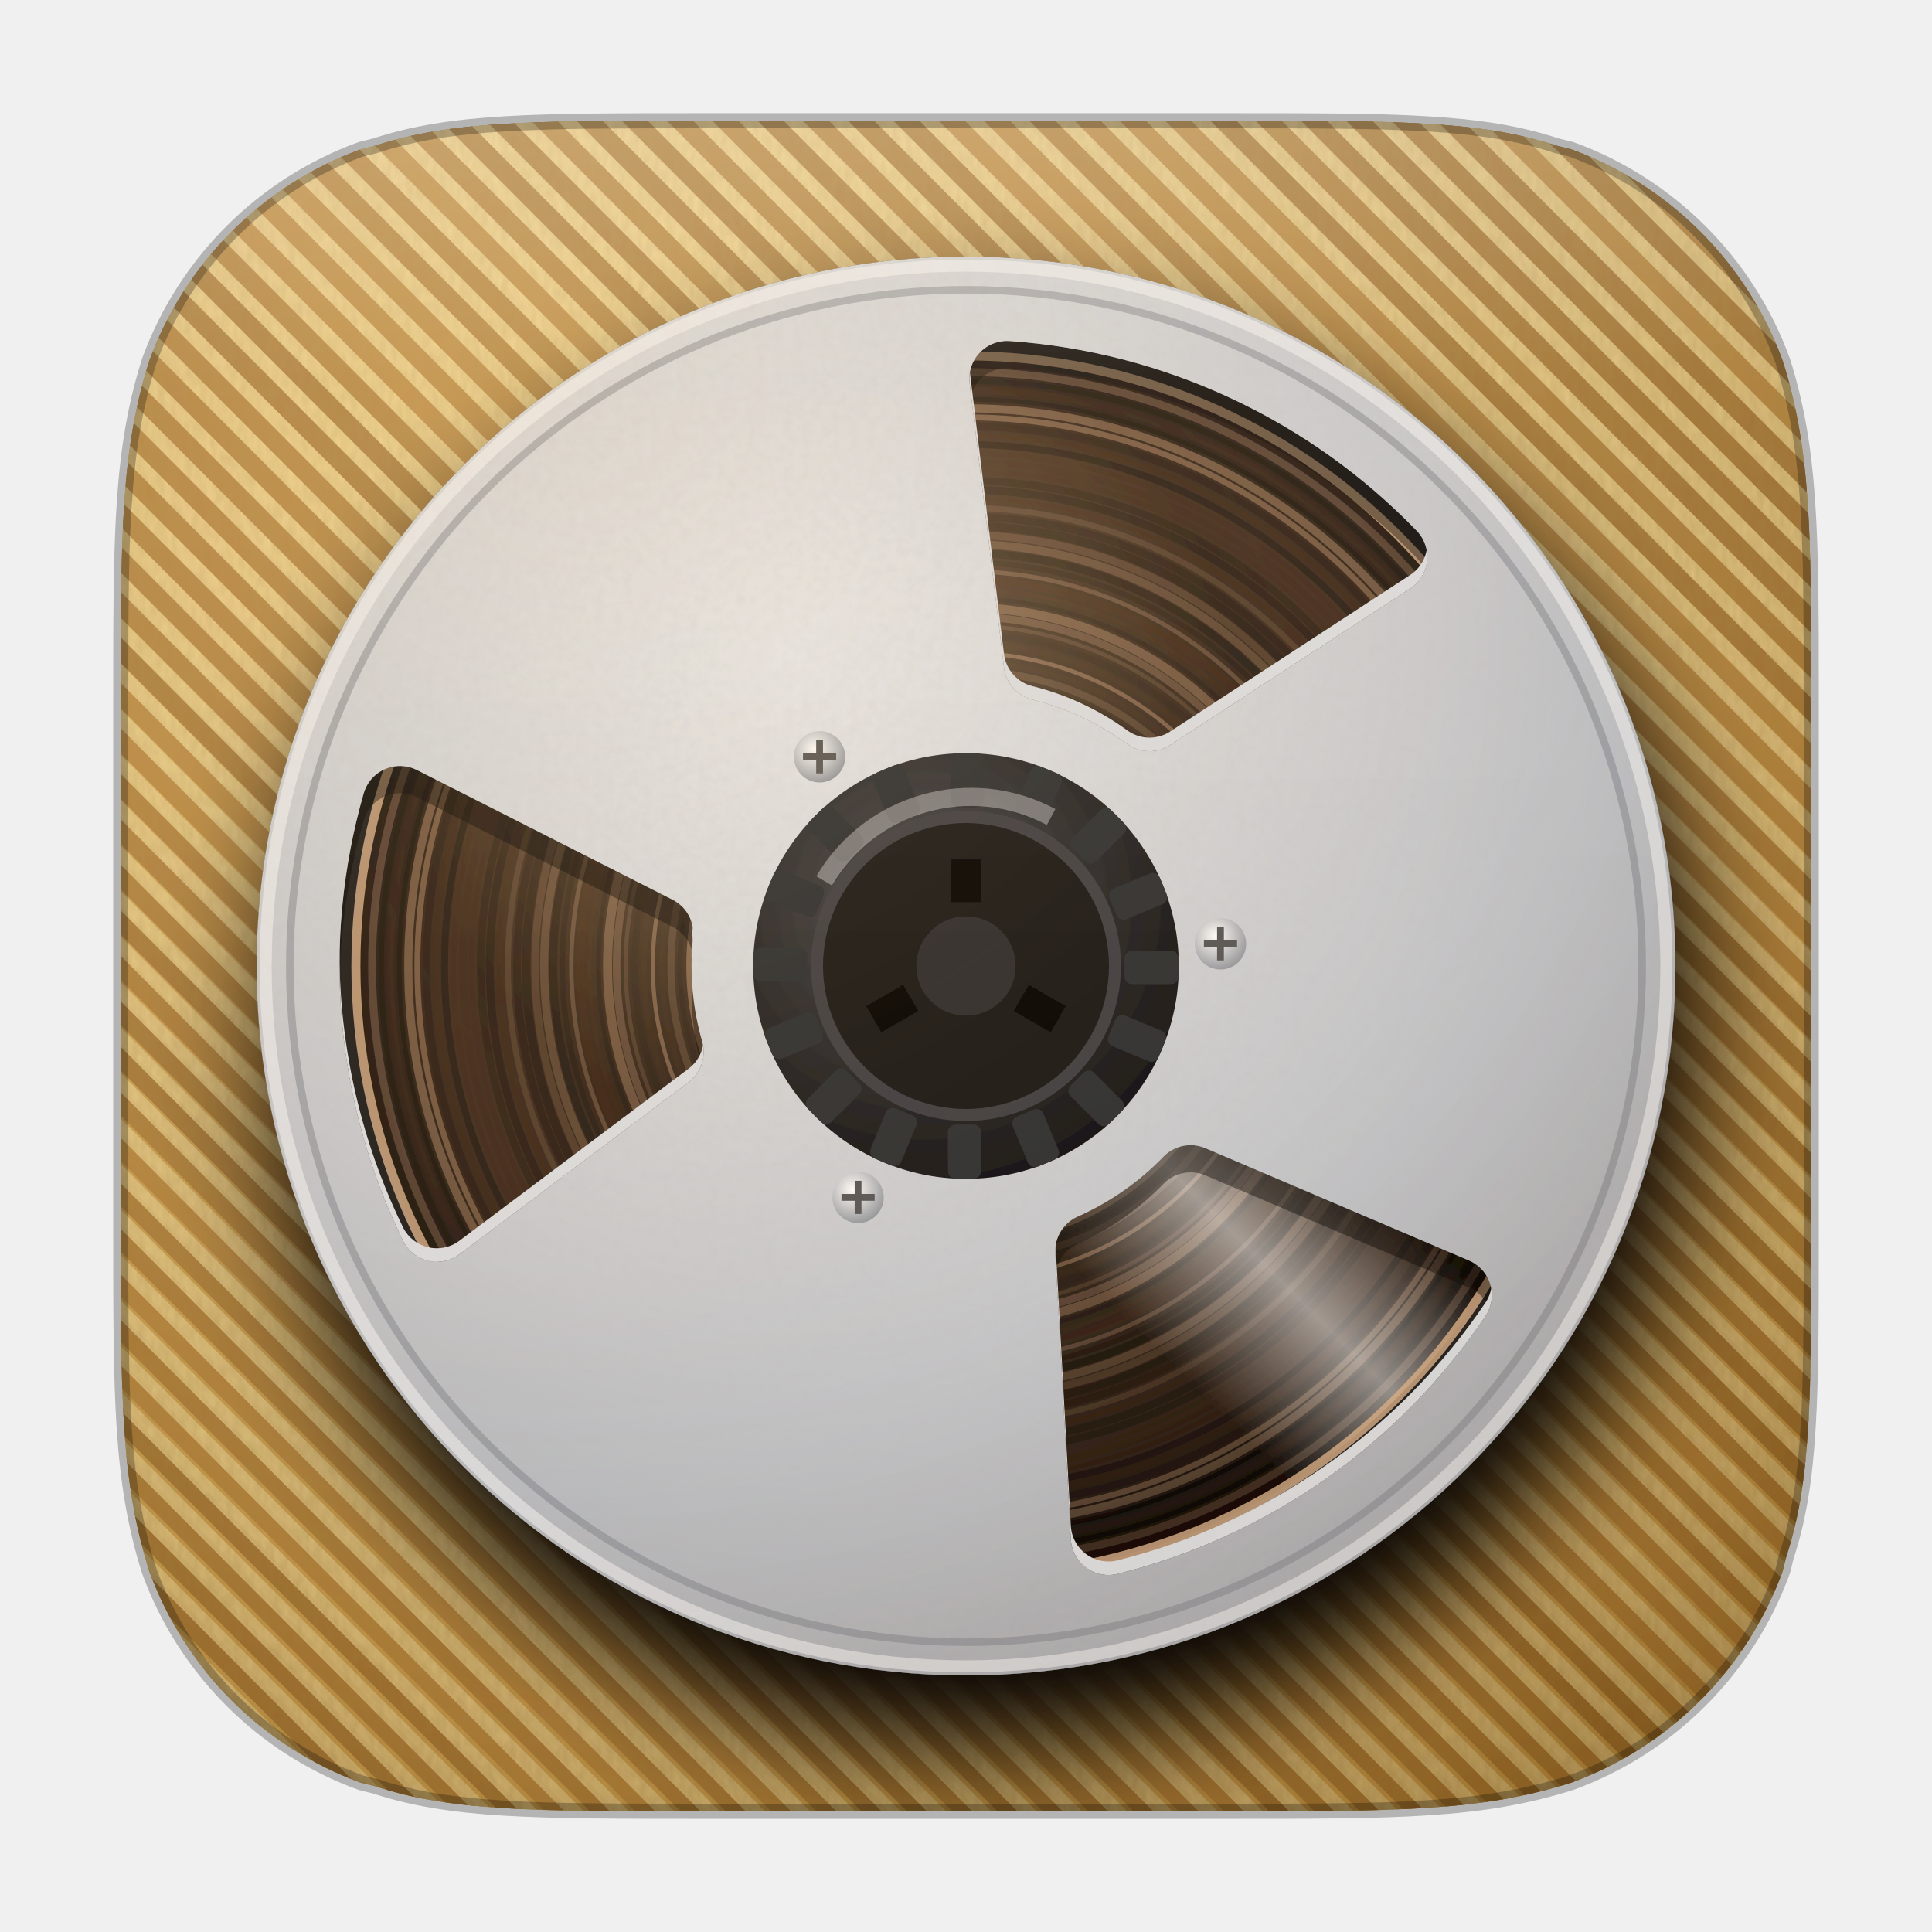
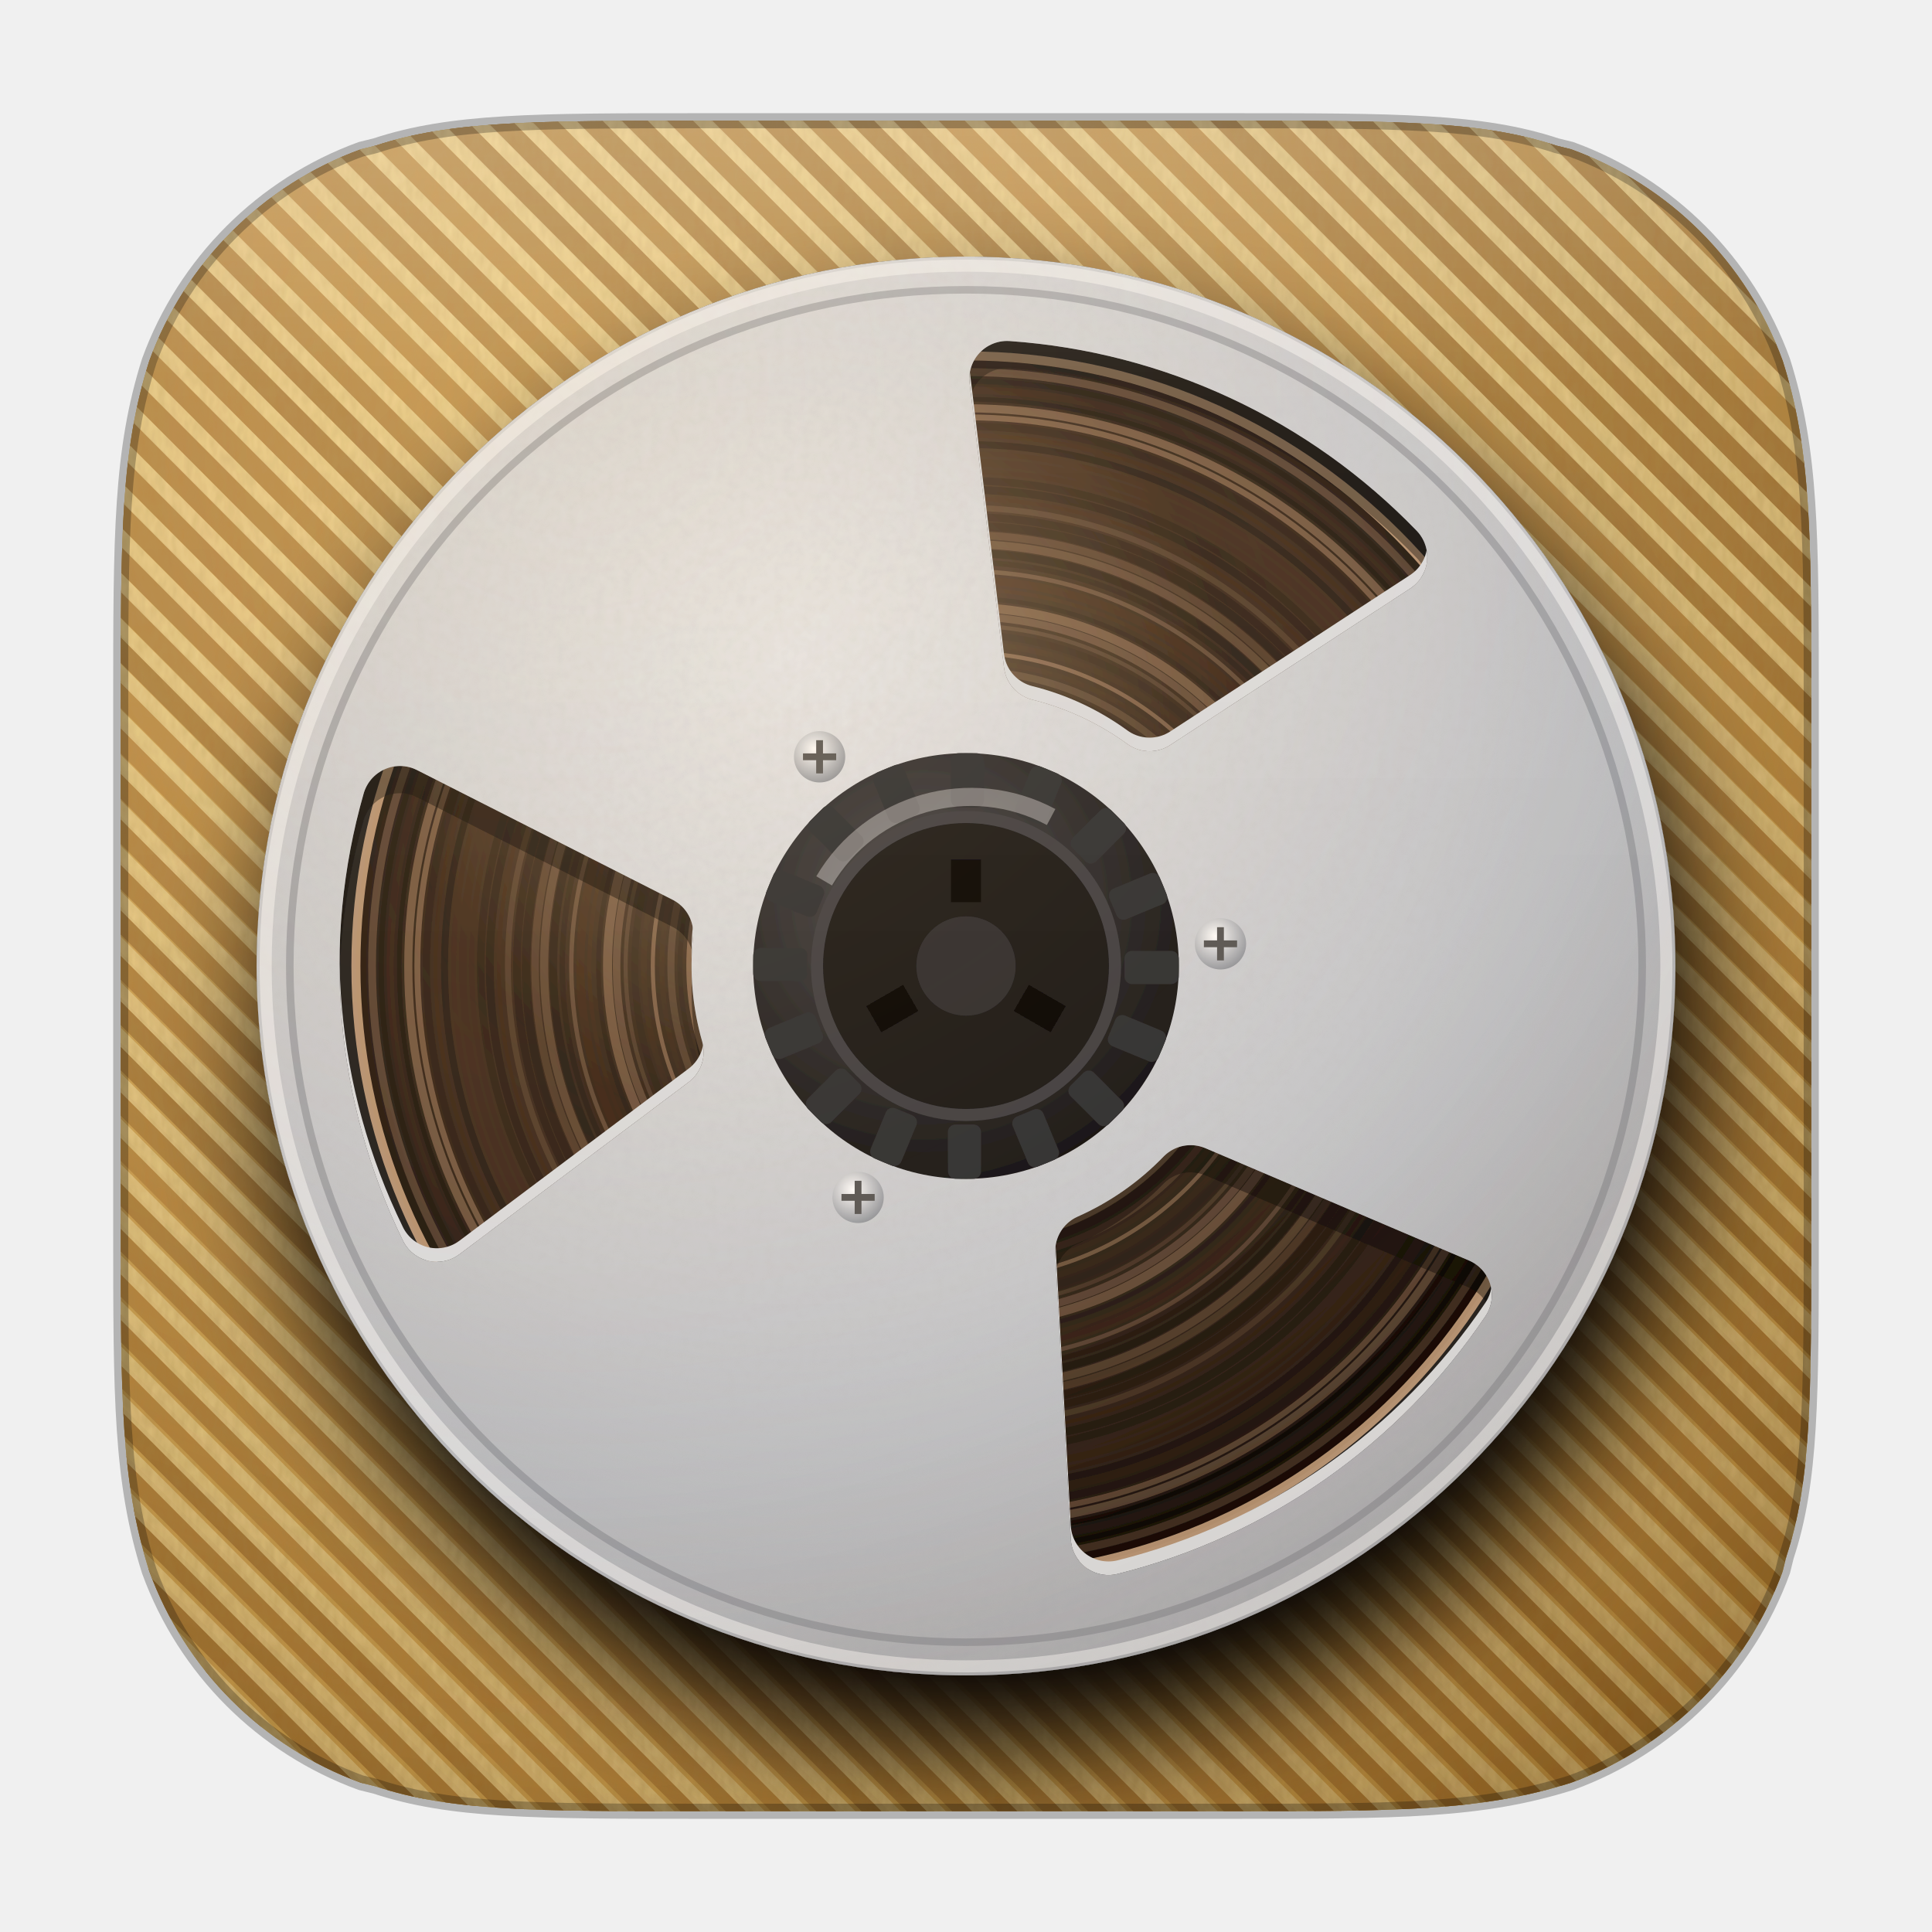
<svg xmlns="http://www.w3.org/2000/svg" width="128" height="128" viewBox="0 0 128 128">
  <defs>
    <clipPath id="sq">
      <path d="M46.52,8.00 L81.48,8.00 C92.57,8.00 98.12,8.00 103.12,9.65 L104.09,9.89 C110.60,12.26 115.74,17.40 118.11,23.91 C120.00,29.88 120.00,35.43 120.00,46.52 L120.00,81.48 C120.00,92.57 120.00,98.12 118.35,103.12 L118.11,104.09 C115.74,110.60 110.60,115.74 104.09,118.11 C98.12,120.00 92.57,120.00 81.48,120.00 L46.52,120.00 C35.43,120.00 29.88,120.00 24.88,118.35 L23.91,118.11 C17.40,115.74 12.26,110.60 9.89,104.09 C8.00,98.12 8.00,92.57 8.00,81.48 L8.00,46.52 C8.00,35.43 8.00,29.88 9.89,23.91 C12.26,17.40 17.40,12.26 23.91,9.89 L24.88,9.65 C29.88,8.00 35.43,8.00 46.52,8.00 Z" />
    </clipPath>
    <linearGradient id="plate" x1="0" y1="0" x2="0" y2="1">
      <stop offset="0" stop-color="#eceef1" />
      <stop offset=".55" stop-color="#c9ccd1" />
      <stop offset="1" stop-color="#a4a8ae" />
    </linearGradient>
    <radialGradient id="flange" cx=".38" cy=".28" r=".85">
      <stop offset="0" stop-color="#e9ebee" />
      <stop offset=".55" stop-color="#c6c9ce" />
      <stop offset="1" stop-color="#9ca0a7" />
    </radialGradient>
    <filter id="matte" x="0" y="0" width="100%" height="100%">
      <feTurbulence type="fractalNoise" baseFrequency="1.6" numOctaves="2" seed="4" />
      <feColorMatrix values="0 0 0 0 .5  0 0 0 0 .5  0 0 0 0 .5  0 0 0 .22 0" />
      <feComposite in2="SourceGraphic" operator="in" />
    </filter>
    <linearGradient id="sheen" x1="0" y1="1" x2="1" y2="0">
      <stop offset="0" stop-color="#fff" stop-opacity="0" />
      <stop offset=".42" stop-color="#fff" stop-opacity="0" />
      <stop offset=".5" stop-color="#fff" stop-opacity=".55" />
      <stop offset=".58" stop-color="#fff" stop-opacity="0" />
      <stop offset="1" stop-color="#fff" stop-opacity="0" />
    </linearGradient>
    <radialGradient id="tape" cx=".5" cy=".5" r=".5">
      <stop offset=".3" stop-color="#0c0806" />
      <stop offset=".6" stop-color="#1c130d" />
      <stop offset=".85" stop-color="#2a1c13" />
      <stop offset="1" stop-color="#0a0605" />
    </radialGradient>
    <radialGradient id="tapeglow" cx=".38" cy=".3" r=".7">
      <stop offset="0" stop-color="#ffe2c0" stop-opacity=".42" />
      <stop offset=".5" stop-color="#ffc890" stop-opacity=".08" />
      <stop offset="1" stop-color="#000" stop-opacity=".25" />
    </radialGradient>
    <radialGradient id="hub" cx=".4" cy=".35" r=".7">
      <stop offset="0" stop-color="#4a4b50" />
      <stop offset="1" stop-color="#0d0d0f" />
    </radialGradient>
    <radialGradient id="screw" cx=".4" cy=".35" r=".7">
      <stop offset="0" stop-color="#fff" />
      <stop offset="1" stop-color="#8d929a" />
    </radialGradient>
    <radialGradient id="warm" cx=".3" cy=".2" r=".95">
      <stop offset="0" stop-color="#ffc878" stop-opacity=".16" />
      <stop offset=".6" stop-color="#ffb060" stop-opacity=".04" />
      <stop offset="1" stop-color="#2a1000" stop-opacity=".18" />
    </radialGradient>
    <filter id="weave" x="0" y="0" width="100%" height="100%">
      <feTurbulence type="fractalNoise" baseFrequency="2.2 .9" numOctaves="2" seed="2" />
      <feColorMatrix values="0 0 0 0 .35  0 0 0 0 .22  0 0 0 0 .05  0 0 0 .35 0" />
      <feComposite in2="SourceGraphic" operator="in" />
    </filter>
    <radialGradient id="tweedsh" cx=".35" cy=".25" r=".9">
      <stop offset="0" stop-color="#fff2c8" stop-opacity=".18" />
      <stop offset="1" stop-color="#5a3800" stop-opacity=".35" />
    </radialGradient>
    <linearGradient id="gloss" x1="0" y1="0" x2="0" y2="1">
      <stop offset="0" stop-color="#fff" stop-opacity=".25" />
      <stop offset=".4" stop-color="#fff" stop-opacity=".03" />
      <stop offset="1" stop-color="#fff" stop-opacity="0" />
    </linearGradient>
    <mask id="win">
      <g fill="#fff" stroke="#fff" stroke-width="5" stroke-linejoin="round">
        <path d="M69.00 43.93 L66.72 25.09 A39.01 39.01 0 0 1 92.06 36.90 L76.16 47.27 A20.68 20.68 0 0 0 69.00 43.93 Z" />
        <path d="M78.88 78.37 L96.34 85.81 A39.01 39.01 0 0 1 73.44 101.85 L72.41 82.89 A20.68 20.68 0 0 0 78.88 78.37 Z" />
        <path d="M44.12 69.70 L28.94 81.10 A39.01 39.01 0 0 1 26.50 53.25 L43.43 61.84 A20.68 20.68 0 0 0 44.12 69.70 Z" />
      </g>
    </mask>
    <mask id="flm">
      <circle cx="64" cy="64" r="47" fill="#fff" />
      <g fill="#000" stroke="#000" stroke-width="5" stroke-linejoin="round">
        <path d="M69.00 43.93 L66.72 25.09 A39.01 39.01 0 0 1 92.06 36.90 L76.16 47.27 A20.68 20.68 0 0 0 69.00 43.93 Z" />
        <path d="M78.88 78.37 L96.34 85.81 A39.01 39.01 0 0 1 73.44 101.85 L72.41 82.89 A20.68 20.68 0 0 0 78.88 78.37 Z" />
        <path d="M44.12 69.70 L28.94 81.10 A39.01 39.01 0 0 1 26.50 53.25 L43.43 61.84 A20.68 20.68 0 0 0 44.12 69.70 Z" />
      </g>
    </mask>
    <filter id="drop" x="-20%" y="-20%" width="140%" height="140%">
      <feGaussianBlur in="SourceAlpha" stdDeviation="4" />
      <feOffset dx="1.2" dy="4.6" />
      <feComponentTransfer>
        <feFuncA type="linear" slope="1.1" />
      </feComponentTransfer>
      <feMerge>
        <feMergeNode />
        <feMergeNode in="SourceGraphic" />
      </feMerge>
    </filter>
    <mask id="shadowm">
      <g fill="#fff" stroke="#fff" stroke-width="5" stroke-linejoin="round">
        <path d="M69.00 43.93 L66.72 25.09 A39.01 39.01 0 0 1 92.06 36.90 L76.16 47.27 A20.68 20.68 0 0 0 69.00 43.93 Z" />
        <path d="M78.88 78.37 L96.34 85.81 A39.01 39.01 0 0 1 73.44 101.85 L72.41 82.89 A20.68 20.68 0 0 0 78.88 78.37 Z" />
        <path d="M44.12 69.70 L28.94 81.10 A39.01 39.01 0 0 1 26.50 53.25 L43.43 61.84 A20.68 20.68 0 0 0 44.12 69.70 Z" />
      </g>
      <g fill="#000" stroke="#000" stroke-width="5" stroke-linejoin="round" transform="translate(0 1.8)">
        <path d="M69.00 43.93 L66.72 25.09 A39.01 39.01 0 0 1 92.06 36.90 L76.16 47.27 A20.68 20.68 0 0 0 69.00 43.93 Z" />
        <path d="M78.88 78.37 L96.34 85.81 A39.01 39.01 0 0 1 73.44 101.85 L72.41 82.89 A20.68 20.68 0 0 0 78.88 78.37 Z" />
        <path d="M44.12 69.70 L28.94 81.10 A39.01 39.01 0 0 1 26.50 53.25 L43.43 61.84 A20.68 20.68 0 0 0 44.12 69.70 Z" />
      </g>
    </mask>
    <mask id="wallm">
      <g fill="#fff" stroke="#fff" stroke-width="5" stroke-linejoin="round">
        <path d="M69.00 43.93 L66.72 25.09 A39.01 39.01 0 0 1 92.06 36.90 L76.16 47.27 A20.68 20.68 0 0 0 69.00 43.93 Z" />
        <path d="M78.88 78.37 L96.34 85.81 A39.01 39.01 0 0 1 73.44 101.85 L72.41 82.89 A20.68 20.68 0 0 0 78.88 78.37 Z" />
        <path d="M44.12 69.70 L28.94 81.10 A39.01 39.01 0 0 1 26.50 53.25 L43.43 61.84 A20.68 20.68 0 0 0 44.12 69.70 Z" />
      </g>
      <g fill="#000" stroke="#000" stroke-width="5" stroke-linejoin="round" transform="translate(0 -0.9)">
        <path d="M69.00 43.93 L66.72 25.09 A39.01 39.01 0 0 1 92.06 36.90 L76.16 47.27 A20.68 20.68 0 0 0 69.00 43.93 Z" />
        <path d="M78.88 78.37 L96.34 85.81 A39.01 39.01 0 0 1 73.44 101.85 L72.41 82.89 A20.68 20.68 0 0 0 78.88 78.37 Z" />
        <path d="M44.12 69.70 L28.94 81.10 A39.01 39.01 0 0 1 26.50 53.25 L43.43 61.84 A20.68 20.68 0 0 0 44.12 69.70 Z" />
      </g>
    </mask>
    <filter id="inset" x="-5%" y="-5%" width="110%" height="110%">
      <feGaussianBlur stdDeviation=".6" />
    </filter>
  </defs>
  <g clip-path="url(#sq)">
    <rect width="128" height="128" fill="#d2a149" />
    <g transform="rotate(0)">
      <path d="M-140 0 L-12 128" stroke="#b47c30" stroke-width="1.3" />
      <path d="M-137 0 L-9 128" stroke="#9c6824" stroke-width="1.3" />
      <path d="M-134 0 L-6 128" stroke="#b47c30" stroke-width="1.3" />
      <path d="M-131 0 L-3 128" stroke="#9c6824" stroke-width="1.3" />
      <path d="M-128 0 L0 128" stroke="#b47c30" stroke-width="1.3" />
      <path d="M-125 0 L3 128" stroke="#b47c30" stroke-width="1.3" />
      <path d="M-122 0 L6 128" stroke="#b47c30" stroke-width="1.3" />
      <path d="M-119 0 L9 128" stroke="#b47c30" stroke-width="1.3" />
      <path d="M-116 0 L12 128" stroke="#a8722a" stroke-width="1.3" />
      <path d="M-113 0 L15 128" stroke="#9c6824" stroke-width="1.3" />
      <path d="M-110 0 L18 128" stroke="#a8722a" stroke-width="1.3" />
      <path d="M-107 0 L21 128" stroke="#b47c30" stroke-width="1.3" />
      <path d="M-104 0 L24 128" stroke="#a8722a" stroke-width="1.3" />
      <path d="M-101 0 L27 128" stroke="#a8722a" stroke-width="1.3" />
      <path d="M-98 0 L30 128" stroke="#a8722a" stroke-width="1.3" />
      <path d="M-95 0 L33 128" stroke="#9c6824" stroke-width="1.3" />
      <path d="M-92 0 L36 128" stroke="#9c6824" stroke-width="1.3" />
      <path d="M-89 0 L39 128" stroke="#a8722a" stroke-width="1.3" />
      <path d="M-86 0 L42 128" stroke="#9c6824" stroke-width="1.3" />
      <path d="M-83 0 L45 128" stroke="#b47c30" stroke-width="1.3" />
      <path d="M-80 0 L48 128" stroke="#a8722a" stroke-width="1.3" />
      <path d="M-77 0 L51 128" stroke="#b47c30" stroke-width="1.3" />
      <path d="M-74 0 L54 128" stroke="#a8722a" stroke-width="1.3" />
      <path d="M-71 0 L57 128" stroke="#a8722a" stroke-width="1.3" />
      <path d="M-68 0 L60 128" stroke="#b47c30" stroke-width="1.3" />
      <path d="M-65 0 L63 128" stroke="#a8722a" stroke-width="1.3" />
      <path d="M-62 0 L66 128" stroke="#9c6824" stroke-width="1.3" />
      <path d="M-59 0 L69 128" stroke="#9c6824" stroke-width="1.3" />
      <path d="M-56 0 L72 128" stroke="#a8722a" stroke-width="1.3" />
      <path d="M-53 0 L75 128" stroke="#9c6824" stroke-width="1.3" />
      <path d="M-50 0 L78 128" stroke="#a8722a" stroke-width="1.3" />
      <path d="M-47 0 L81 128" stroke="#a8722a" stroke-width="1.3" />
      <path d="M-44 0 L84 128" stroke="#a8722a" stroke-width="1.3" />
      <path d="M-41 0 L87 128" stroke="#b47c30" stroke-width="1.3" />
      <path d="M-38 0 L90 128" stroke="#b47c30" stroke-width="1.3" />
      <path d="M-35 0 L93 128" stroke="#9c6824" stroke-width="1.3" />
      <path d="M-32 0 L96 128" stroke="#a8722a" stroke-width="1.3" />
      <path d="M-29 0 L99 128" stroke="#a8722a" stroke-width="1.3" />
      <path d="M-26 0 L102 128" stroke="#a8722a" stroke-width="1.3" />
      <path d="M-23 0 L105 128" stroke="#a8722a" stroke-width="1.3" />
      <path d="M-20 0 L108 128" stroke="#a8722a" stroke-width="1.3" />
      <path d="M-17 0 L111 128" stroke="#a8722a" stroke-width="1.3" />
      <path d="M-14 0 L114 128" stroke="#a8722a" stroke-width="1.3" />
      <path d="M-11 0 L117 128" stroke="#a8722a" stroke-width="1.3" />
      <path d="M-8 0 L120 128" stroke="#9c6824" stroke-width="1.3" />
      <path d="M-5 0 L123 128" stroke="#9c6824" stroke-width="1.3" />
      <path d="M-2 0 L126 128" stroke="#a8722a" stroke-width="1.3" />
      <path d="M1 0 L129 128" stroke="#b47c30" stroke-width="1.3" />
      <path d="M4 0 L132 128" stroke="#b47c30" stroke-width="1.3" />
      <path d="M7 0 L135 128" stroke="#b47c30" stroke-width="1.3" />
      <path d="M10 0 L138 128" stroke="#a8722a" stroke-width="1.3" />
      <path d="M13 0 L141 128" stroke="#a8722a" stroke-width="1.3" />
      <path d="M16 0 L144 128" stroke="#b47c30" stroke-width="1.3" />
      <path d="M19 0 L147 128" stroke="#a8722a" stroke-width="1.3" />
      <path d="M22 0 L150 128" stroke="#9c6824" stroke-width="1.3" />
      <path d="M25 0 L153 128" stroke="#9c6824" stroke-width="1.3" />
      <path d="M28 0 L156 128" stroke="#a8722a" stroke-width="1.3" />
      <path d="M31 0 L159 128" stroke="#9c6824" stroke-width="1.3" />
      <path d="M34 0 L162 128" stroke="#9c6824" stroke-width="1.3" />
      <path d="M37 0 L165 128" stroke="#a8722a" stroke-width="1.3" />
      <path d="M40 0 L168 128" stroke="#a8722a" stroke-width="1.3" />
      <path d="M43 0 L171 128" stroke="#9c6824" stroke-width="1.3" />
      <path d="M46 0 L174 128" stroke="#a8722a" stroke-width="1.3" />
      <path d="M49 0 L177 128" stroke="#9c6824" stroke-width="1.3" />
      <path d="M52 0 L180 128" stroke="#9c6824" stroke-width="1.3" />
      <path d="M55 0 L183 128" stroke="#b47c30" stroke-width="1.3" />
      <path d="M58 0 L186 128" stroke="#b47c30" stroke-width="1.3" />
      <path d="M61 0 L189 128" stroke="#a8722a" stroke-width="1.3" />
      <path d="M64 0 L192 128" stroke="#b47c30" stroke-width="1.3" />
      <path d="M67 0 L195 128" stroke="#b47c30" stroke-width="1.3" />
      <path d="M70 0 L198 128" stroke="#b47c30" stroke-width="1.3" />
      <path d="M73 0 L201 128" stroke="#9c6824" stroke-width="1.3" />
      <path d="M76 0 L204 128" stroke="#a8722a" stroke-width="1.3" />
      <path d="M79 0 L207 128" stroke="#9c6824" stroke-width="1.3" />
      <path d="M82 0 L210 128" stroke="#9c6824" stroke-width="1.3" />
      <path d="M85 0 L213 128" stroke="#9c6824" stroke-width="1.3" />
      <path d="M88 0 L216 128" stroke="#9c6824" stroke-width="1.3" />
      <path d="M91 0 L219 128" stroke="#b47c30" stroke-width="1.3" />
      <path d="M94 0 L222 128" stroke="#9c6824" stroke-width="1.3" />
      <path d="M97 0 L225 128" stroke="#a8722a" stroke-width="1.3" />
      <path d="M100 0 L228 128" stroke="#9c6824" stroke-width="1.3" />
      <path d="M103 0 L231 128" stroke="#9c6824" stroke-width="1.3" />
      <path d="M106 0 L234 128" stroke="#b47c30" stroke-width="1.3" />
      <path d="M109 0 L237 128" stroke="#a8722a" stroke-width="1.3" />
      <path d="M112 0 L240 128" stroke="#a8722a" stroke-width="1.3" />
      <path d="M115 0 L243 128" stroke="#9c6824" stroke-width="1.3" />
      <path d="M118 0 L246 128" stroke="#a8722a" stroke-width="1.3" />
      <path d="M121 0 L249 128" stroke="#b47c30" stroke-width="1.3" />
      <path d="M124 0 L252 128" stroke="#9c6824" stroke-width="1.3" />
      <path d="M127 0 L255 128" stroke="#9c6824" stroke-width="1.3" />
      <path d="M130 0 L258 128" stroke="#a8722a" stroke-width="1.3" />
      <path d="M133 0 L261 128" stroke="#b47c30" stroke-width="1.3" />
      <path d="M136 0 L264 128" stroke="#9c6824" stroke-width="1.3" />
      <path d="M139 0 L267 128" stroke="#9c6824" stroke-width="1.3" />
      <path d="M-138.4 0 L-11 128" stroke="#f6dc96" stroke-width=".9" stroke-opacity=".85" />
      <path d="M-135.4 0 L-8 128" stroke="#f6dc96" stroke-width=".9" stroke-opacity=".85" />
      <path d="M-132.4 0 L-5 128" stroke="#f6dc96" stroke-width=".9" stroke-opacity=".85" />
      <path d="M-129.4 0 L-2 128" stroke="#f6dc96" stroke-width=".9" stroke-opacity=".85" />
      <path d="M-126.4 0 L1 128" stroke="#f6dc96" stroke-width=".9" stroke-opacity=".85" />
      <path d="M-123.4 0 L4 128" stroke="#f6dc96" stroke-width=".9" stroke-opacity=".85" />
      <path d="M-120.4 0 L7 128" stroke="#f6dc96" stroke-width=".9" stroke-opacity=".85" />
      <path d="M-117.4 0 L10 128" stroke="#f6dc96" stroke-width=".9" stroke-opacity=".85" />
      <path d="M-114.4 0 L13 128" stroke="#f6dc96" stroke-width=".9" stroke-opacity=".85" />
      <path d="M-111.4 0 L16 128" stroke="#f6dc96" stroke-width=".9" stroke-opacity=".85" />
      <path d="M-108.4 0 L19 128" stroke="#f6dc96" stroke-width=".9" stroke-opacity=".85" />
      <path d="M-105.4 0 L22 128" stroke="#f6dc96" stroke-width=".9" stroke-opacity=".85" />
      <path d="M-102.4 0 L25 128" stroke="#f6dc96" stroke-width=".9" stroke-opacity=".85" />
      <path d="M-99.4 0 L28 128" stroke="#f6dc96" stroke-width=".9" stroke-opacity=".85" />
      <path d="M-96.4 0 L31 128" stroke="#f6dc96" stroke-width=".9" stroke-opacity=".85" />
      <path d="M-93.4 0 L34 128" stroke="#f6dc96" stroke-width=".9" stroke-opacity=".85" />
      <path d="M-90.4 0 L37 128" stroke="#f6dc96" stroke-width=".9" stroke-opacity=".85" />
      <path d="M-87.4 0 L40 128" stroke="#f6dc96" stroke-width=".9" stroke-opacity=".85" />
      <path d="M-84.4 0 L43 128" stroke="#f6dc96" stroke-width=".9" stroke-opacity=".85" />
      <path d="M-81.4 0 L46 128" stroke="#f6dc96" stroke-width=".9" stroke-opacity=".85" />
      <path d="M-78.4 0 L49 128" stroke="#f6dc96" stroke-width=".9" stroke-opacity=".85" />
      <path d="M-75.4 0 L52 128" stroke="#f6dc96" stroke-width=".9" stroke-opacity=".85" />
      <path d="M-72.4 0 L55 128" stroke="#f6dc96" stroke-width=".9" stroke-opacity=".85" />
      <path d="M-69.4 0 L58 128" stroke="#f6dc96" stroke-width=".9" stroke-opacity=".85" />
      <path d="M-66.4 0 L61 128" stroke="#f6dc96" stroke-width=".9" stroke-opacity=".85" />
      <path d="M-63.4 0 L64 128" stroke="#f6dc96" stroke-width=".9" stroke-opacity=".85" />
      <path d="M-60.4 0 L67 128" stroke="#f6dc96" stroke-width=".9" stroke-opacity=".85" />
      <path d="M-57.4 0 L70 128" stroke="#f6dc96" stroke-width=".9" stroke-opacity=".85" />
      <path d="M-54.4 0 L73 128" stroke="#f6dc96" stroke-width=".9" stroke-opacity=".85" />
      <path d="M-51.4 0 L76 128" stroke="#f6dc96" stroke-width=".9" stroke-opacity=".85" />
      <path d="M-48.4 0 L79 128" stroke="#f6dc96" stroke-width=".9" stroke-opacity=".85" />
      <path d="M-45.4 0 L82 128" stroke="#f6dc96" stroke-width=".9" stroke-opacity=".85" />
      <path d="M-42.4 0 L85 128" stroke="#f6dc96" stroke-width=".9" stroke-opacity=".85" />
      <path d="M-39.4 0 L88 128" stroke="#f6dc96" stroke-width=".9" stroke-opacity=".85" />
      <path d="M-36.4 0 L91 128" stroke="#f6dc96" stroke-width=".9" stroke-opacity=".85" />
      <path d="M-33.4 0 L94 128" stroke="#f6dc96" stroke-width=".9" stroke-opacity=".85" />
      <path d="M-30.4 0 L97 128" stroke="#f6dc96" stroke-width=".9" stroke-opacity=".85" />
      <path d="M-27.4 0 L100 128" stroke="#f6dc96" stroke-width=".9" stroke-opacity=".85" />
      <path d="M-24.4 0 L103 128" stroke="#f6dc96" stroke-width=".9" stroke-opacity=".85" />
      <path d="M-21.4 0 L106 128" stroke="#f6dc96" stroke-width=".9" stroke-opacity=".85" />
      <path d="M-18.4 0 L109 128" stroke="#f6dc96" stroke-width=".9" stroke-opacity=".85" />
      <path d="M-15.4 0 L112 128" stroke="#f6dc96" stroke-width=".9" stroke-opacity=".85" />
      <path d="M-12.4 0 L115 128" stroke="#f6dc96" stroke-width=".9" stroke-opacity=".85" />
      <path d="M-9.4 0 L118 128" stroke="#f6dc96" stroke-width=".9" stroke-opacity=".85" />
      <path d="M-6.4 0 L121 128" stroke="#f6dc96" stroke-width=".9" stroke-opacity=".85" />
      <path d="M-3.4 0 L124 128" stroke="#f6dc96" stroke-width=".9" stroke-opacity=".85" />
      <path d="M-0.4 0 L127 128" stroke="#f6dc96" stroke-width=".9" stroke-opacity=".85" />
      <path d="M2.6 0 L130 128" stroke="#f6dc96" stroke-width=".9" stroke-opacity=".85" />
      <path d="M5.6 0 L133 128" stroke="#f6dc96" stroke-width=".9" stroke-opacity=".85" />
      <path d="M8.6 0 L136 128" stroke="#f6dc96" stroke-width=".9" stroke-opacity=".85" />
      <path d="M11.6 0 L139 128" stroke="#f6dc96" stroke-width=".9" stroke-opacity=".85" />
      <path d="M14.6 0 L142 128" stroke="#f6dc96" stroke-width=".9" stroke-opacity=".85" />
      <path d="M17.6 0 L145 128" stroke="#f6dc96" stroke-width=".9" stroke-opacity=".85" />
      <path d="M20.6 0 L148 128" stroke="#f6dc96" stroke-width=".9" stroke-opacity=".85" />
      <path d="M23.6 0 L151 128" stroke="#f6dc96" stroke-width=".9" stroke-opacity=".85" />
      <path d="M26.6 0 L154 128" stroke="#f6dc96" stroke-width=".9" stroke-opacity=".85" />
      <path d="M29.6 0 L157 128" stroke="#f6dc96" stroke-width=".9" stroke-opacity=".85" />
      <path d="M32.6 0 L160 128" stroke="#f6dc96" stroke-width=".9" stroke-opacity=".85" />
      <path d="M35.6 0 L163 128" stroke="#f6dc96" stroke-width=".9" stroke-opacity=".85" />
      <path d="M38.6 0 L166 128" stroke="#f6dc96" stroke-width=".9" stroke-opacity=".85" />
      <path d="M41.6 0 L169 128" stroke="#f6dc96" stroke-width=".9" stroke-opacity=".85" />
      <path d="M44.6 0 L172 128" stroke="#f6dc96" stroke-width=".9" stroke-opacity=".85" />
      <path d="M47.6 0 L175 128" stroke="#f6dc96" stroke-width=".9" stroke-opacity=".85" />
      <path d="M50.6 0 L178 128" stroke="#f6dc96" stroke-width=".9" stroke-opacity=".85" />
      <path d="M53.6 0 L181 128" stroke="#f6dc96" stroke-width=".9" stroke-opacity=".85" />
      <path d="M56.6 0 L184 128" stroke="#f6dc96" stroke-width=".9" stroke-opacity=".85" />
      <path d="M59.6 0 L187 128" stroke="#f6dc96" stroke-width=".9" stroke-opacity=".85" />
      <path d="M62.6 0 L190 128" stroke="#f6dc96" stroke-width=".9" stroke-opacity=".85" />
      <path d="M65.6 0 L193 128" stroke="#f6dc96" stroke-width=".9" stroke-opacity=".85" />
      <path d="M68.6 0 L196 128" stroke="#f6dc96" stroke-width=".9" stroke-opacity=".85" />
      <path d="M71.6 0 L199 128" stroke="#f6dc96" stroke-width=".9" stroke-opacity=".85" />
      <path d="M74.6 0 L202 128" stroke="#f6dc96" stroke-width=".9" stroke-opacity=".85" />
      <path d="M77.6 0 L205 128" stroke="#f6dc96" stroke-width=".9" stroke-opacity=".85" />
      <path d="M80.6 0 L208 128" stroke="#f6dc96" stroke-width=".9" stroke-opacity=".85" />
      <path d="M83.6 0 L211 128" stroke="#f6dc96" stroke-width=".9" stroke-opacity=".85" />
      <path d="M86.6 0 L214 128" stroke="#f6dc96" stroke-width=".9" stroke-opacity=".85" />
      <path d="M89.6 0 L217 128" stroke="#f6dc96" stroke-width=".9" stroke-opacity=".85" />
      <path d="M92.6 0 L220 128" stroke="#f6dc96" stroke-width=".9" stroke-opacity=".85" />
      <path d="M95.6 0 L223 128" stroke="#f6dc96" stroke-width=".9" stroke-opacity=".85" />
      <path d="M98.6 0 L226 128" stroke="#f6dc96" stroke-width=".9" stroke-opacity=".85" />
      <path d="M101.6 0 L229 128" stroke="#f6dc96" stroke-width=".9" stroke-opacity=".85" />
      <path d="M104.6 0 L232 128" stroke="#f6dc96" stroke-width=".9" stroke-opacity=".85" />
      <path d="M107.6 0 L235 128" stroke="#f6dc96" stroke-width=".9" stroke-opacity=".85" />
      <path d="M110.6 0 L238 128" stroke="#f6dc96" stroke-width=".9" stroke-opacity=".85" />
      <path d="M113.6 0 L241 128" stroke="#f6dc96" stroke-width=".9" stroke-opacity=".85" />
      <path d="M116.6 0 L244 128" stroke="#f6dc96" stroke-width=".9" stroke-opacity=".85" />
      <path d="M119.6 0 L247 128" stroke="#f6dc96" stroke-width=".9" stroke-opacity=".85" />
      <path d="M122.6 0 L250 128" stroke="#f6dc96" stroke-width=".9" stroke-opacity=".85" />
      <path d="M125.6 0 L253 128" stroke="#f6dc96" stroke-width=".9" stroke-opacity=".85" />
      <path d="M128.6 0 L256 128" stroke="#f6dc96" stroke-width=".9" stroke-opacity=".85" />
      <path d="M131.6 0 L259 128" stroke="#f6dc96" stroke-width=".9" stroke-opacity=".85" />
      <path d="M134.6 0 L262 128" stroke="#f6dc96" stroke-width=".9" stroke-opacity=".85" />
      <path d="M137.6 0 L265 128" stroke="#f6dc96" stroke-width=".9" stroke-opacity=".85" />
      <path d="M140.6 0 L268 128" stroke="#f6dc96" stroke-width=".9" stroke-opacity=".85" />
    </g>
    <rect width="128" height="128" fill="#888" filter="url(#weave)" />
    <rect width="128" height="128" fill="url(#tweedsh)" />
    <g filter="url(#drop)">
      <circle cx="64" cy="64" r="47" fill="#6b6f76" />
      <g mask="url(#win)">
        <circle cx="64" cy="64" r="47" fill="#1a1b1e" />
        <circle cx="64" cy="64" r="40.42" fill="url(#tape)" />
        <circle cx="64" cy="64" r="11.75" fill="none" stroke="#000" stroke-opacity="0.25" stroke-width="0.36" />
        <circle cx="64" cy="64" r="12.35" fill="none" stroke="#8a6a52" stroke-opacity="0.38" stroke-width="0.36" />
        <circle cx="64" cy="64" r="12.95" fill="none" stroke="#000" stroke-opacity="0.46" stroke-width="0.33" />
        <circle cx="64" cy="64" r="13.55" fill="none" stroke="#000" stroke-opacity="0.26" stroke-width="0.39" />
        <circle cx="64" cy="64" r="14.15" fill="none" stroke="#2a160a" stroke-opacity="0.39" stroke-width="0.26" />
        <circle cx="64" cy="64" r="14.75" fill="none" stroke="#8a6a52" stroke-opacity="0.65" stroke-width="0.48" />
        <circle cx="64" cy="64" r="15.35" fill="none" stroke="#000" stroke-opacity="0.37" stroke-width="0.48" />
        <circle cx="64" cy="64" r="15.95" fill="none" stroke="#8a6a52" stroke-opacity="0.35" stroke-width="0.26" />
        <circle cx="64" cy="64" r="16.55" fill="none" stroke="#8a6a52" stroke-opacity="0.57" stroke-width="0.38" />
        <circle cx="64" cy="64" r="17.15" fill="none" stroke="#8a6a52" stroke-opacity="0.34" stroke-width="0.53" />
        <circle cx="64" cy="64" r="17.75" fill="none" stroke="#2a160a" stroke-opacity="0.63" stroke-width="0.27" />
        <circle cx="64" cy="64" r="18.35" fill="none" stroke="#8a6a52" stroke-opacity="0.69" stroke-width="0.36" />
        <circle cx="64" cy="64" r="18.95" fill="none" stroke="#000" stroke-opacity="0.35" stroke-width="0.33" />
        <circle cx="64" cy="64" r="19.55" fill="none" stroke="#8a6a52" stroke-opacity="0.30" stroke-width="0.47" />
        <circle cx="64" cy="64" r="20.15" fill="none" stroke="#2a160a" stroke-opacity="0.33" stroke-width="0.33" />
        <circle cx="64" cy="64" r="20.75" fill="none" stroke="#8a6a52" stroke-opacity="0.66" stroke-width="0.27" />
        <circle cx="64" cy="64" r="21.35" fill="none" stroke="#2a160a" stroke-opacity="0.32" stroke-width="0.39" />
        <circle cx="64" cy="64" r="21.95" fill="none" stroke="#000" stroke-opacity="0.26" stroke-width="0.46" />
        <circle cx="64" cy="64" r="22.55" fill="none" stroke="#8a6a52" stroke-opacity="0.27" stroke-width="0.27" />
        <circle cx="64" cy="64" r="23.15" fill="none" stroke="#8a6a52" stroke-opacity="0.45" stroke-width="0.50" />
        <circle cx="64" cy="64" r="23.75" fill="none" stroke="#8a6a52" stroke-opacity="0.58" stroke-width="0.60" />
        <circle cx="64" cy="64" r="24.35" fill="none" stroke="#000" stroke-opacity="0.40" stroke-width="0.31" />
        <circle cx="64" cy="64" r="24.95" fill="none" stroke="#2a160a" stroke-opacity="0.59" stroke-width="0.26" />
        <circle cx="64" cy="64" r="25.55" fill="none" stroke="#2a160a" stroke-opacity="0.58" stroke-width="0.54" />
        <circle cx="64" cy="64" r="26.15" fill="none" stroke="#8a6a52" stroke-opacity="0.45" stroke-width="0.29" />
        <circle cx="64" cy="64" r="26.75" fill="none" stroke="#000" stroke-opacity="0.38" stroke-width="0.37" />
        <circle cx="64" cy="64" r="27.35" fill="none" stroke="#000" stroke-opacity="0.50" stroke-width="0.52" />
        <circle cx="64" cy="64" r="27.95" fill="none" stroke="#8a6a52" stroke-opacity="0.41" stroke-width="0.54" />
        <circle cx="64" cy="64" r="28.55" fill="none" stroke="#8a6a52" stroke-opacity="0.29" stroke-width="0.50" />
        <circle cx="64" cy="64" r="29.15" fill="none" stroke="#000" stroke-opacity="0.42" stroke-width="0.57" />
        <circle cx="64" cy="64" r="29.75" fill="none" stroke="#000" stroke-opacity="0.40" stroke-width="0.51" />
        <circle cx="64" cy="64" r="30.35" fill="none" stroke="#8a6a52" stroke-opacity="0.26" stroke-width="0.39" />
        <circle cx="64" cy="64" r="30.95" fill="none" stroke="#2a160a" stroke-opacity="0.60" stroke-width="0.26" />
        <circle cx="64" cy="64" r="31.55" fill="none" stroke="#000" stroke-opacity="0.46" stroke-width="0.53" />
        <circle cx="64" cy="64" r="32.15" fill="none" stroke="#000" stroke-opacity="0.37" stroke-width="0.51" />
        <circle cx="64" cy="64" r="32.75" fill="none" stroke="#2a160a" stroke-opacity="0.40" stroke-width="0.35" />
        <circle cx="64" cy="64" r="33.35" fill="none" stroke="#2a160a" stroke-opacity="0.27" stroke-width="0.51" />
        <circle cx="64" cy="64" r="33.95" fill="none" stroke="#2a160a" stroke-opacity="0.39" stroke-width="0.35" />
        <circle cx="64" cy="64" r="34.55" fill="none" stroke="#000" stroke-opacity="0.57" stroke-width="0.46" />
        <circle cx="64" cy="64" r="35.15" fill="none" stroke="#2a160a" stroke-opacity="0.68" stroke-width="0.27" />
        <circle cx="64" cy="64" r="35.75" fill="none" stroke="#000" stroke-opacity="0.30" stroke-width="0.50" />
        <circle cx="64" cy="64" r="36.35" fill="none" stroke="#8a6a52" stroke-opacity="0.68" stroke-width="0.39" />
        <circle cx="64" cy="64" r="36.95" fill="none" stroke="#8a6a52" stroke-opacity="0.66" stroke-width="0.54" />
        <circle cx="64" cy="64" r="37.55" fill="none" stroke="#000" stroke-opacity="0.67" stroke-width="0.31" />
        <circle cx="64" cy="64" r="38.15" fill="none" stroke="#2a160a" stroke-opacity="0.39" stroke-width="0.49" />
        <circle cx="64" cy="64" r="38.75" fill="none" stroke="#000" stroke-opacity="0.52" stroke-width="0.36" />
        <circle cx="64" cy="64" r="39.35" fill="none" stroke="#8a6a52" stroke-opacity="0.46" stroke-width="0.52" />
        <circle cx="64" cy="64" r="40.42" fill="url(#tapeglow)" />
-         <circle cx="64" cy="64" r="40.42" fill="url(#sheen)" />
        <circle cx="64" cy="64" r="40.42" fill="none" stroke="#d9b08a" stroke-opacity=".8" stroke-width=".6" />
      </g>
      <g mask="url(#shadowm)">
        <rect width="128" height="128" fill="#000" opacity=".42" filter="url(#inset)" />
      </g>
      <g mask="url(#wallm)">
        <rect width="128" height="128" fill="#d9dce0" />
      </g>
      <g mask="url(#flm)">
        <circle cx="64" cy="64" r="47" fill="url(#flange)" />
        <circle cx="64" cy="64" r="47" fill="#888" filter="url(#matte)" />
        <circle cx="64" cy="64" r="46.4" fill="none" stroke="#fff" stroke-opacity=".45" stroke-width=".8" />
        <circle cx="64" cy="64" r="44.8" fill="none" stroke="#7d8188" stroke-opacity=".5" stroke-width=".5" />
      </g>
      <g>
        <circle cx="80.86" cy="62.53" r="1.7" fill="url(#screw)" />
        <path d="M79.76 62.53 H81.96 M80.86 61.43 V63.63" stroke="#555" stroke-width=".45" />
      </g>
      <g>
        <circle cx="56.85" cy="79.33" r="1.7" fill="url(#screw)" />
        <path d="M55.75 79.33 H57.95 M56.85 78.23 V80.43" stroke="#555" stroke-width=".45" />
      </g>
      <g>
        <circle cx="54.30" cy="50.14" r="1.7" fill="url(#screw)" />
        <path d="M53.20 50.14 H55.40 M54.30 49.04 V51.24" stroke="#555" stroke-width=".45" />
      </g>
      <circle cx="64" cy="64" r="14.1" fill="url(#hub)" />
      <rect x="63" y="49.9" width="2.2" height="3.6" rx=".5" fill="#2c2d31" transform="rotate(0.0 64 64)" />
      <rect x="63" y="49.9" width="2.2" height="3.6" rx=".5" fill="#2c2d31" transform="rotate(22.5 64 64)" />
      <rect x="63" y="49.9" width="2.2" height="3.6" rx=".5" fill="#2c2d31" transform="rotate(45.0 64 64)" />
      <rect x="63" y="49.9" width="2.2" height="3.6" rx=".5" fill="#2c2d31" transform="rotate(67.5 64 64)" />
      <rect x="63" y="49.9" width="2.2" height="3.6" rx=".5" fill="#2c2d31" transform="rotate(90.0 64 64)" />
      <rect x="63" y="49.9" width="2.2" height="3.6" rx=".5" fill="#2c2d31" transform="rotate(112.5 64 64)" />
      <rect x="63" y="49.9" width="2.2" height="3.6" rx=".5" fill="#2c2d31" transform="rotate(135.0 64 64)" />
      <rect x="63" y="49.9" width="2.2" height="3.6" rx=".5" fill="#2c2d31" transform="rotate(157.5 64 64)" />
      <rect x="63" y="49.9" width="2.2" height="3.6" rx=".5" fill="#2c2d31" transform="rotate(180.0 64 64)" />
      <rect x="63" y="49.9" width="2.2" height="3.6" rx=".5" fill="#2c2d31" transform="rotate(202.5 64 64)" />
      <rect x="63" y="49.9" width="2.2" height="3.6" rx=".5" fill="#2c2d31" transform="rotate(225.0 64 64)" />
      <rect x="63" y="49.9" width="2.2" height="3.6" rx=".5" fill="#2c2d31" transform="rotate(247.5 64 64)" />
      <rect x="63" y="49.9" width="2.2" height="3.6" rx=".5" fill="#2c2d31" transform="rotate(270.0 64 64)" />
      <rect x="63" y="49.9" width="2.2" height="3.6" rx=".5" fill="#2c2d31" transform="rotate(292.5 64 64)" />
      <rect x="63" y="49.9" width="2.2" height="3.6" rx=".5" fill="#2c2d31" transform="rotate(315.0 64 64)" />
      <rect x="63" y="49.9" width="2.2" height="3.6" rx=".5" fill="#2c2d31" transform="rotate(337.5 64 64)" />
      <circle cx="64" cy="64" r="9.87" fill="#141417" stroke="#3c3d42" stroke-width=".8" />
      <circle cx="64" cy="64" r="3.29" fill="#2a2b2f" />
      <rect x="63" y="56.95" width="2" height="2.82" fill="#000" transform="rotate(0 64 64)" />
      <rect x="63" y="56.95" width="2" height="2.82" fill="#000" transform="rotate(120 64 64)" />
      <rect x="63" y="56.95" width="2" height="2.82" fill="#000" transform="rotate(240 64 64)" />
      <path d="M54.60 58.36 A11.28 11.28 0 0 1 69.64 54.13" stroke="#fff" stroke-opacity=".35" stroke-width="1.2" fill="none" />
    </g>
    <rect width="128" height="128" fill="url(#warm)" />
    <rect width="128" height="64" fill="url(#gloss)" />
  </g>
  <path d="M46.52,8.00 L81.48,8.00 C92.57,8.00 98.12,8.00 103.12,9.65 L104.09,9.89 C110.60,12.26 115.74,17.40 118.11,23.91 C120.00,29.88 120.00,35.43 120.00,46.52 L120.00,81.48 C120.00,92.57 120.00,98.12 118.35,103.12 L118.11,104.09 C115.74,110.60 110.60,115.74 104.09,118.11 C98.12,120.00 92.57,120.00 81.48,120.00 L46.52,120.00 C35.43,120.00 29.88,120.00 24.88,118.35 L23.91,118.11 C17.40,115.74 12.26,110.60 9.89,104.09 C8.00,98.12 8.00,92.57 8.00,81.48 L8.00,46.52 C8.00,35.43 8.00,29.88 9.89,23.91 C12.26,17.40 17.40,12.26 23.91,9.89 L24.88,9.65 C29.88,8.00 35.43,8.00 46.52,8.00 Z" fill="none" stroke="#000" stroke-opacity=".25" stroke-width="1" />
</svg>
